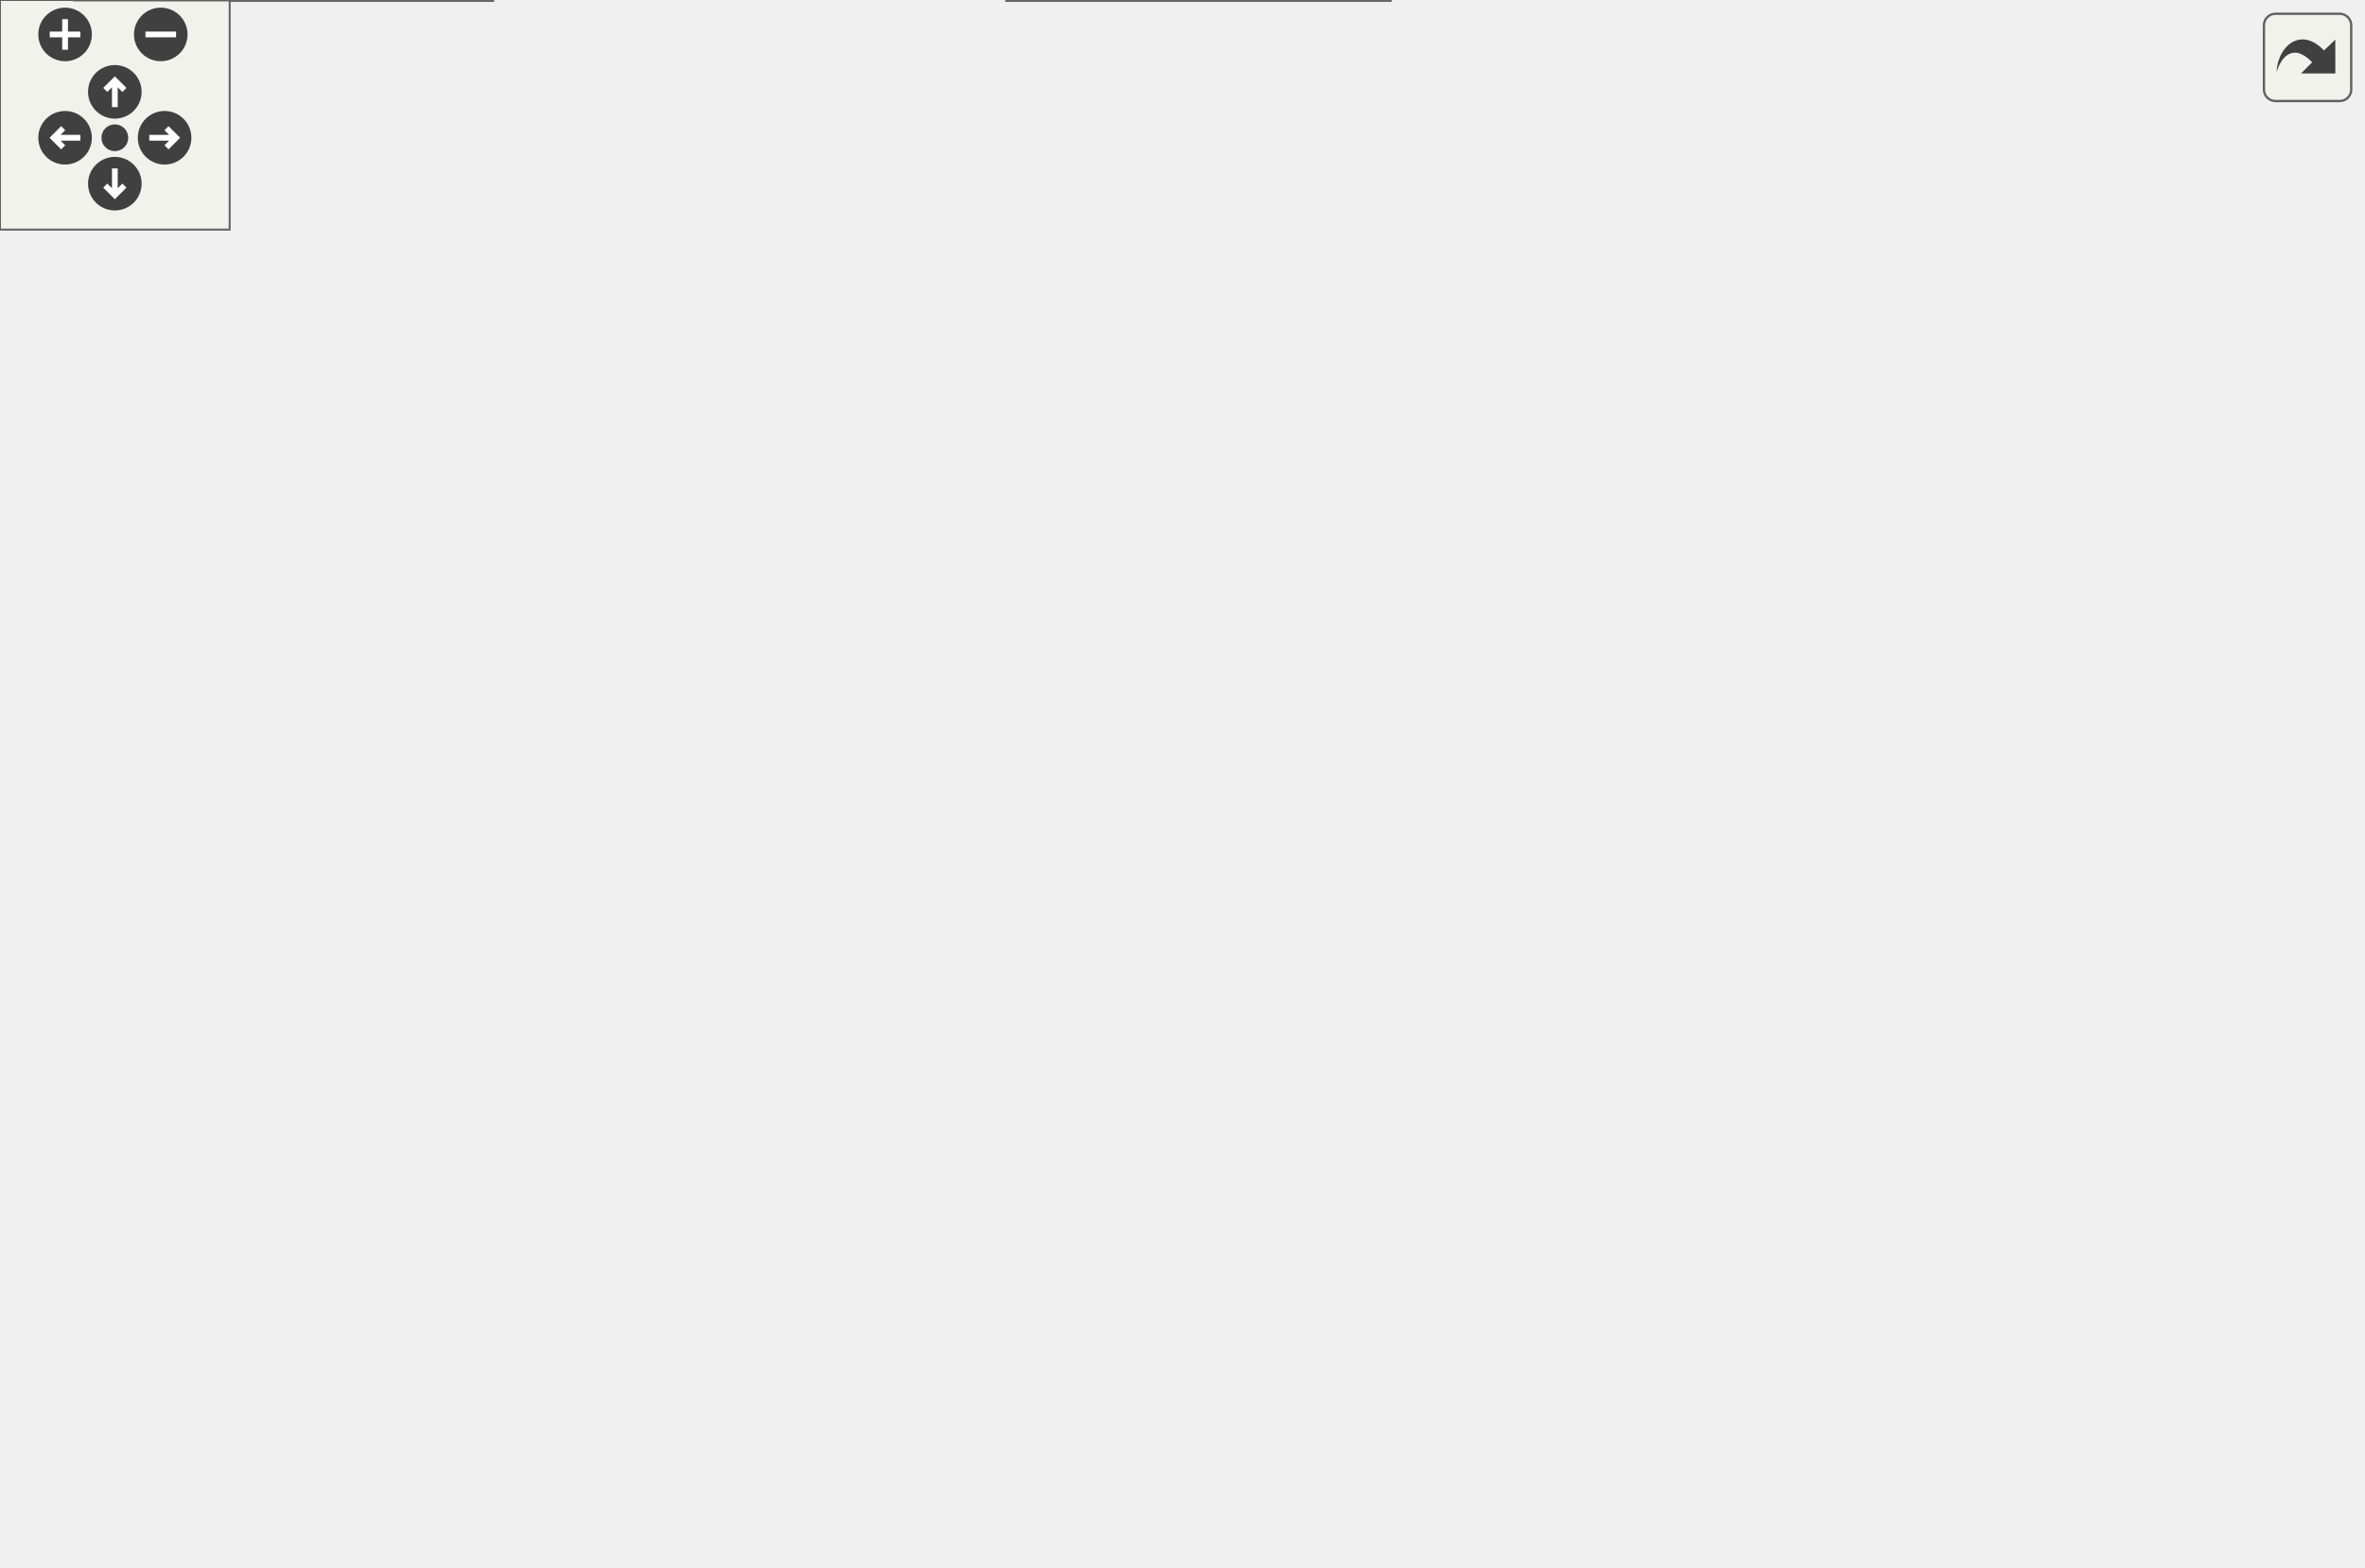
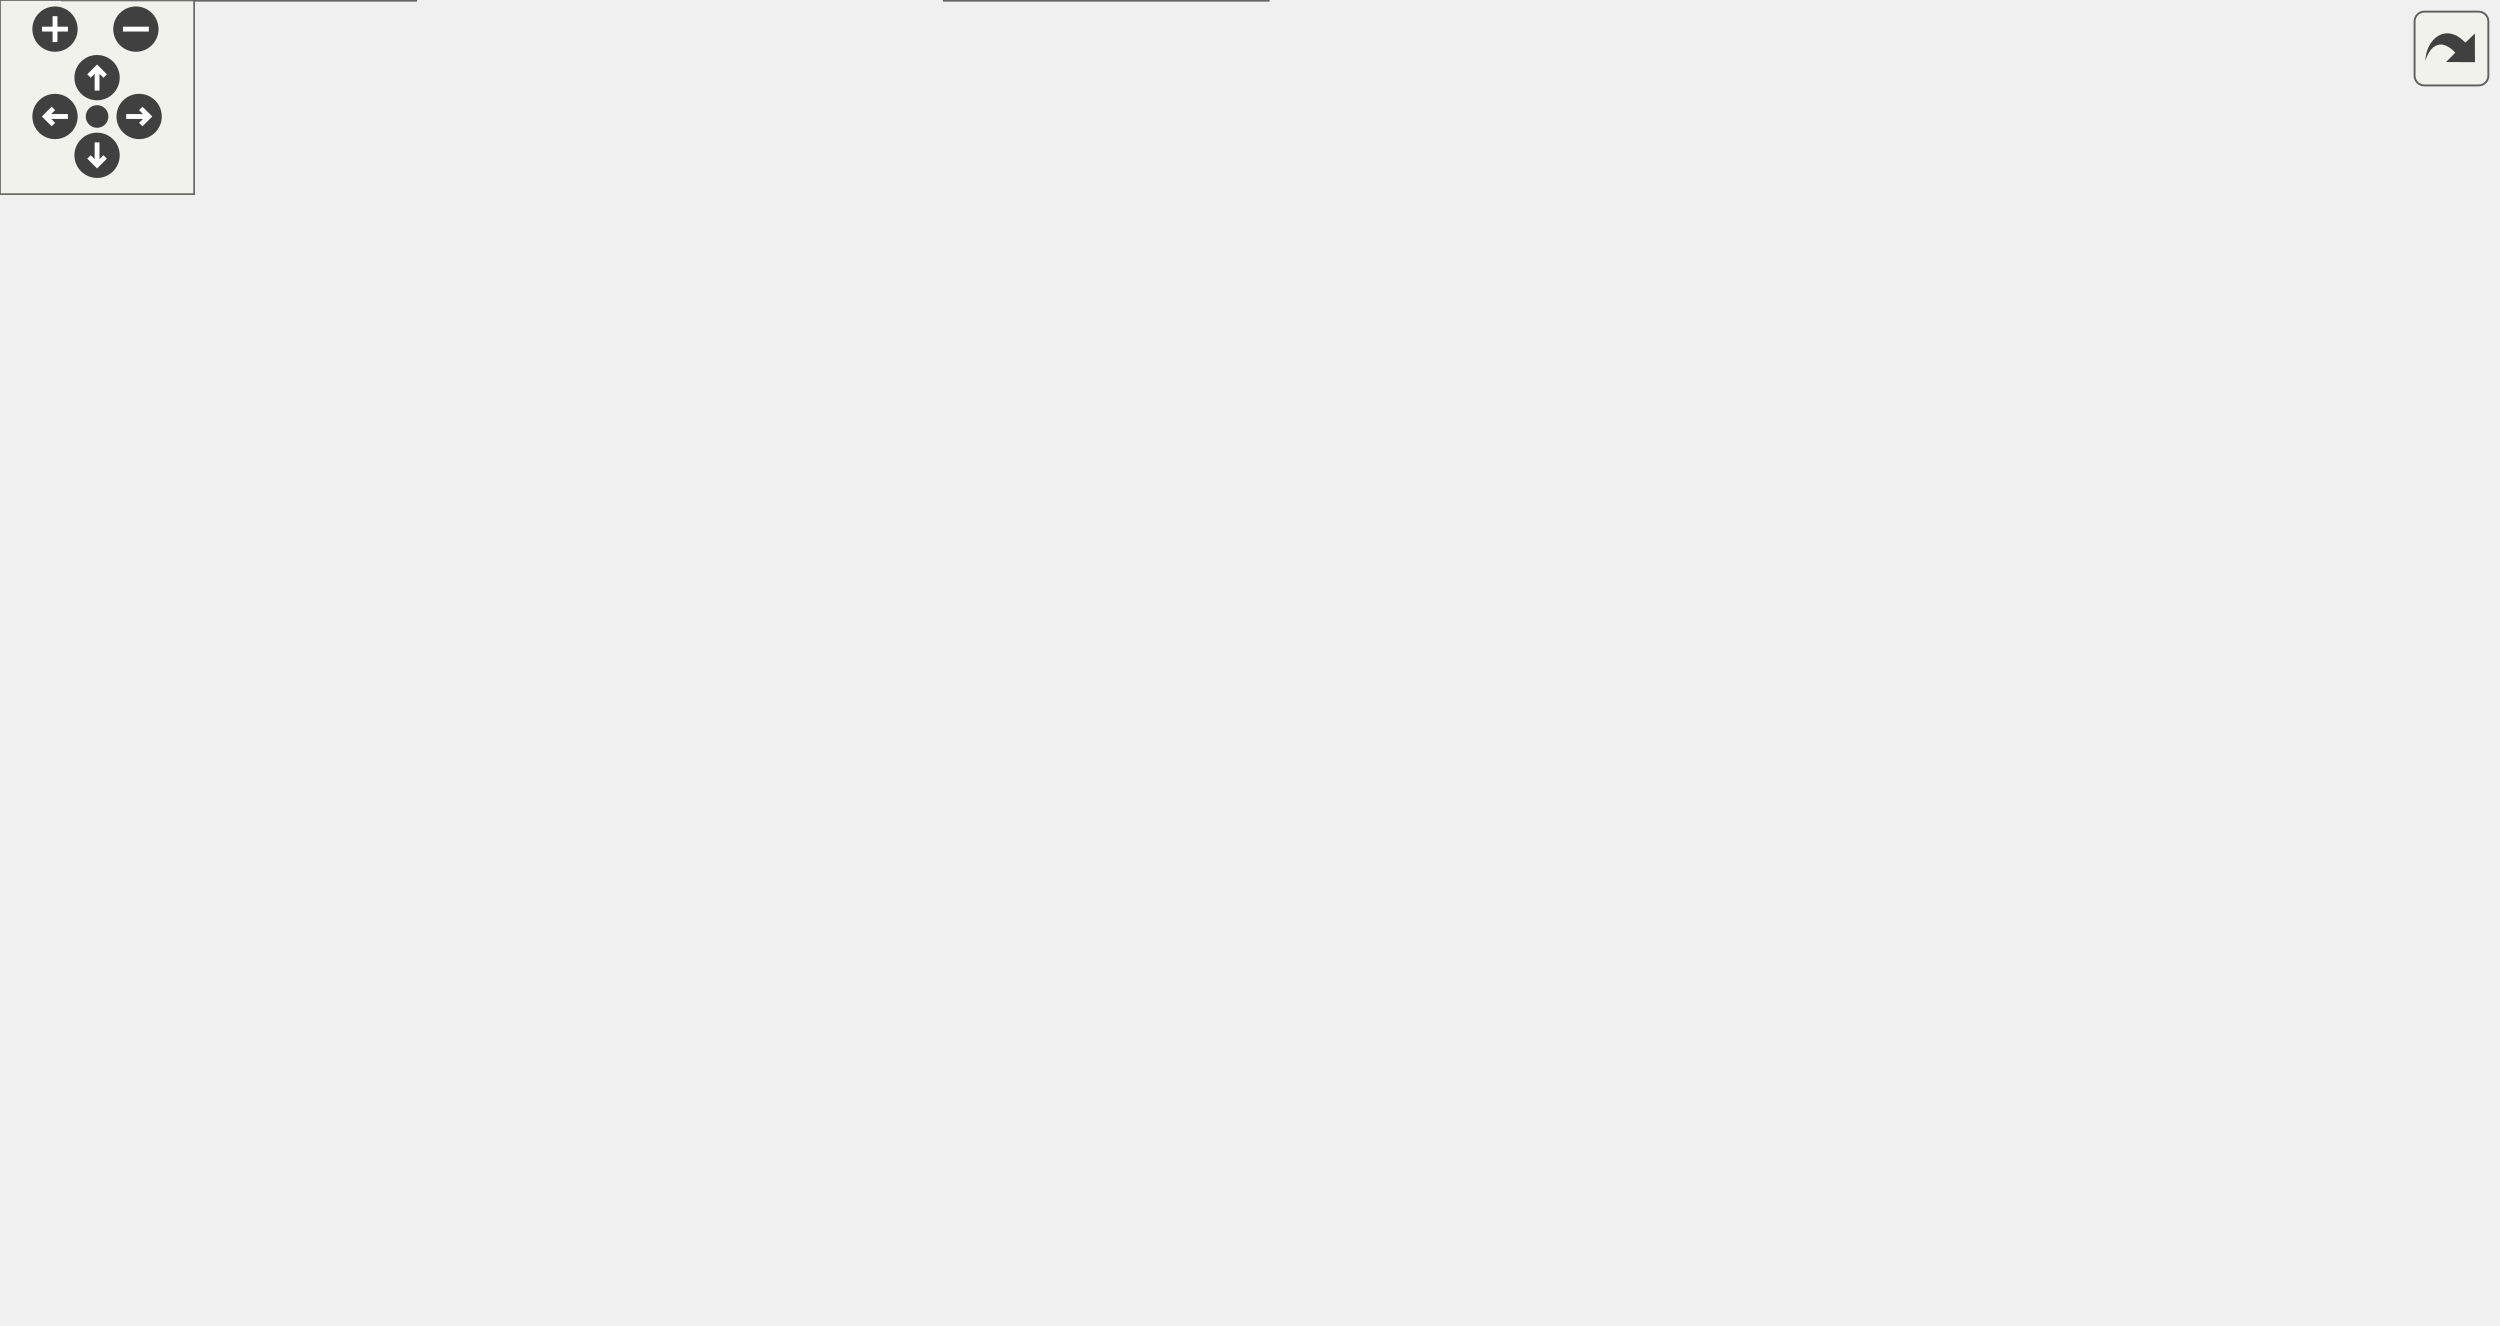
<svg xmlns="http://www.w3.org/2000/svg" xmlns:xlink="http://www.w3.org/1999/xlink" id="main" version="1.1" xml:space="preserve">
  <style type="text/css">
.edge:hover path { stroke: red; }
.edge:hover polygon { stroke: red; fill: red; }
</style>
  <defs>
    <circle id="rim" cx="0" cy="0" r="7" />
    <circle id="rim2" cx="0" cy="0" r="3.5" />
    <g id="zoomPlus">
      <use xlink:href="#rim" fill="#404040">
        <set attributeName="fill" to="#808080" begin="zoomplus.mouseover" end="zoomplus.mouseout" />
      </use>
      <path d="M-4,0h8M0,-4v8" fill="none" stroke="white" stroke-width="1.5" pointer-events="none" />
    </g>
    <g id="zoomMin">
      <use xlink:href="#rim" fill="#404040">
        <set attributeName="fill" to="#808080" begin="zoomminus.mouseover" end="zoomminus.mouseout" />
      </use>
      <path d="M-4,0h8" fill="none" stroke="white" stroke-width="1.5" pointer-events="none" />
    </g>
    <g id="dirArrow">
      <path fill="none" stroke="white" stroke-width="1.5" d="M0,-3.0v7 M-2.5,-0.5L0,-3.0L2.5,-0.5" />
    </g>
    <g id="resetDef">
      <use xlink:href="#rim2" fill="#404040">
        <set attributeName="fill" to="#808080" begin="reset.mouseover" end="reset.mouseout" />
      </use>
    </g>
  </defs>
  <svg id="graph" class="graph">
    <g id="viewport">
      <g id="node1" class="node">
        <g id="a_node1">
          <a xlink:title=" ">
-             <polygon fill="#999999" stroke="#666666" points="426.59,-349 335.59,-349 335.59,-330 426.59,-330 426.59,-349" />
-             <text text-anchor="middle" x="381.09" y="-337" font-family="Helvetica,sans-Serif" font-size="10.00">HwAccessor.hpp</text>
+             <polygon fill="#999999" stroke="#666666" points="575.41,-349 484.41,-349 484.41,-330 575.41,-330 575.41,-349" />
+             <text text-anchor="middle" x="529.91" y="-337" font-family="Helvetica,sans-Serif" font-size="10.00">HwAccessor.hpp</text>
          </a>
        </g>
      </g>
      <g id="node2" class="node">
        <g id="a_node2">
          <a xlink:href="_uio_if_8hpp.html" target="_top" xlink:title=" ">
-             <polygon fill="white" stroke="#666666" points="409.09,-294 353.09,-294 353.09,-275 409.09,-275 409.09,-294" />
-             <text text-anchor="middle" x="381.09" y="-282" font-family="Helvetica,sans-Serif" font-size="10.00">UioIf.hpp</text>
+             <polygon fill="white" stroke="#666666" points="557.91,-294 501.91,-294 501.91,-275 557.91,-275 557.91,-294" />
+             <text text-anchor="middle" x="529.91" y="-282" font-family="Helvetica,sans-Serif" font-size="10.00">UioIf.hpp</text>
          </a>
        </g>
      </g>
      <g id="edge1" class="edge">
-         <path fill="none" stroke="#63b8ff" d="M381.09,-318.35C381.09,-310.1 381.09,-300.97 381.09,-294.44" />
-         <polygon fill="#63b8ff" stroke="#63b8ff" points="377.59,-318.23 381.09,-328.23 384.59,-318.23 377.59,-318.23" />
+         <path fill="none" stroke="#63b8ff" d="M529.91,-318.35C529.91,-310.1 529.91,-300.97 529.91,-294.44" />
+         <polygon fill="#63b8ff" stroke="#63b8ff" points="526.41,-318.23 529.91,-328.23 533.41,-318.23 526.41,-318.23" />
      </g>
      <g id="node3" class="node">
        <g id="a_node3">
          <a xlink:href="_fpga_mem_buffer_over_axi_8hpp.html" target="_top" xlink:title=" ">
-             <polygon fill="white" stroke="#666666" points="278.09,-239 140.09,-239 140.09,-220 278.09,-220 278.09,-239" />
-             <text text-anchor="middle" x="209.09" y="-227" font-family="Helvetica,sans-Serif" font-size="10.00">FpgaMemBufferOverAxi.hpp</text>
+             <polygon fill="white" stroke="#666666" points="771.91,-239 633.91,-239 633.91,-220 771.91,-220 771.91,-239" />
+             <text text-anchor="middle" x="702.91" y="-227" font-family="Helvetica,sans-Serif" font-size="10.00">FpgaMemBufferOverAxi.hpp</text>
          </a>
        </g>
      </g>
      <g id="edge2" class="edge">
-         <path fill="none" stroke="#63b8ff" d="M342.06,-271.48C310.47,-261.74 266.67,-248.24 238.11,-239.44" />
-         <polygon fill="#63b8ff" stroke="#63b8ff" points="340.65,-274.7 351.24,-274.3 342.71,-268.01 340.65,-274.7" />
+         <path fill="none" stroke="#63b8ff" d="M568.76,-271.6C600.52,-261.87 644.74,-248.32 673.58,-239.48" />
+         <polygon fill="#63b8ff" stroke="#63b8ff" points="568.07,-268.15 559.54,-274.42 570.12,-274.84 568.07,-268.15" />
      </g>
      <g id="node4" class="node">
        <g id="a_node4">
-           <a xlink:href="_reg_accessor_8hpp.html" target="_top" xlink:title=" ">
-             <polygon fill="white" stroke="#666666" points="427.59,-239 334.59,-239 334.59,-220 427.59,-220 427.59,-239" />
-             <text text-anchor="middle" x="381.09" y="-227" font-family="Helvetica,sans-Serif" font-size="10.00">RegAccessor.hpp</text>
-           </a>
-         </g>
-       </g>
-       <g id="edge3" class="edge">
-         <path fill="none" stroke="#63b8ff" d="M381.09,-263.35C381.09,-255.1 381.09,-245.97 381.09,-239.44" />
-         <polygon fill="#63b8ff" stroke="#63b8ff" points="377.59,-263.23 381.09,-273.23 384.59,-263.23 377.59,-263.23" />
+           <a xlink:href="axi__dma__demo_8cpp.html" target="_top" xlink:title=" ">
+             <polygon fill="white" stroke="#666666" points="391.91,-19 291.91,-19 291.91,0 391.91,0 391.91,-19" />
+             <text text-anchor="middle" x="341.91" y="-7" font-family="Helvetica,sans-Serif" font-size="10.00">axi_dma_demo.cpp</text>
+           </a>
+         </g>
+       </g>
+       <g id="edge23" class="edge">
+         <path fill="none" stroke="#63b8ff" d="M551.03,-267.34C573.52,-248.13 605.91,-213.82 605.91,-175.5 605.91,-175.5 605.91,-175.5 605.91,-118.5 605.91,-27.14 468.79,-11.37 392.19,-9.69" />
+         <polygon fill="#63b8ff" stroke="#63b8ff" points="548.83,-264.62 543.29,-273.66 553.25,-270.05 548.83,-264.62" />
      </g>
      <g id="node5" class="node">
        <g id="a_node5">
+           <a xlink:href="_reg_accessor_8hpp.html" target="_top" xlink:title=" ">
+             <polygon fill="white" stroke="#666666" points="426.41,-239 333.41,-239 333.41,-220 426.41,-220 426.41,-239" />
+             <text text-anchor="middle" x="379.91" y="-227" font-family="Helvetica,sans-Serif" font-size="10.00">RegAccessor.hpp</text>
+           </a>
+         </g>
+       </g>
+       <g id="edge4" class="edge">
+         <path fill="none" stroke="#63b8ff" d="M493.76,-270.73C466.39,-261.06 429.5,-248.02 405.23,-239.45" />
+         <polygon fill="#63b8ff" stroke="#63b8ff" points="492.44,-273.97 503.04,-274.01 494.78,-267.37 492.44,-273.97" />
+       </g>
+       <g id="node6" class="node">
+         <g id="a_node6">
          <a xlink:href="_uio_axi_dma_if_8hpp.html" target="_top" xlink:title=" ">
-             <polygon fill="white" stroke="#666666" points="204.59,-184 115.59,-184 115.59,-165 204.59,-165 204.59,-184" />
-             <text text-anchor="middle" x="160.09" y="-172" font-family="Helvetica,sans-Serif" font-size="10.00">UioAxiDmaIf.hpp</text>
-           </a>
-         </g>
-       </g>
-       <g id="edge20" class="edge">
-         <path fill="none" stroke="#63b8ff" d="M361.22,-267.85C342.8,-253.9 314.24,-233.64 287.09,-220 256.4,-204.58 219.08,-192.2 192.86,-184.45" />
-         <polygon fill="#63b8ff" stroke="#63b8ff" points="358.84,-270.43 368.89,-273.76 363.11,-264.89 358.84,-270.43" />
-       </g>
-       <g id="node9" class="node">
-         <g id="a_node9">
-           <a xlink:href="axi__dma__demo_8cpp.html" target="_top" xlink:title=" ">
-             <polygon fill="white" stroke="#666666" points="363.09,-19 263.09,-19 263.09,0 363.09,0 363.09,-19" />
-             <text text-anchor="middle" x="313.09" y="-7" font-family="Helvetica,sans-Serif" font-size="10.00">axi_dma_demo.cpp</text>
-           </a>
-         </g>
-       </g>
-       <g id="edge22" class="edge">
-         <path fill="none" stroke="#63b8ff" d="M420.97,-282.69C488.26,-278.97 617.09,-260.73 617.09,-175.5 617.09,-175.5 617.09,-175.5 617.09,-118.5 617.09,-65.29 449.63,-31.57 363.29,-17.72" />
-         <polygon fill="#63b8ff" stroke="#63b8ff" points="420.9,-279.19 411.07,-283.14 421.22,-286.18 420.9,-279.19" />
+             <polygon fill="white" stroke="#666666" points="193.41,-184 104.41,-184 104.41,-165 193.41,-165 193.41,-184" />
+             <text text-anchor="middle" x="148.91" y="-172" font-family="Helvetica,sans-Serif" font-size="10.00">UioAxiDmaIf.hpp</text>
+           </a>
+         </g>
+       </g>
+       <g id="edge21" class="edge">
+         <path fill="none" stroke="#63b8ff" d="M490.3,-276.59C448.53,-268.93 380.99,-255.44 323.91,-239 267.7,-222.81 203.49,-197.77 170.7,-184.49" />
+         <polygon fill="#63b8ff" stroke="#63b8ff" points="489.67,-280.04 500.13,-278.37 490.92,-273.15 489.67,-280.04" />
      </g>
      <g id="node11" class="node">
        <g id="a_node11">
          <a xlink:href="_uio_axi_vdma_if_8hpp.html" target="_top" xlink:title=" ">
-             <polygon fill="white" stroke="#666666" points="588.59,-184 493.59,-184 493.59,-165 588.59,-165 588.59,-184" />
-             <text text-anchor="middle" x="541.09" y="-172" font-family="Helvetica,sans-Serif" font-size="10.00">UioAxiVdmaIf.hpp</text>
-           </a>
-         </g>
-       </g>
-       <g id="edge21" class="edge">
-         <path fill="none" stroke="#63b8ff" d="M403.69,-268.24C437.58,-245.37 500.47,-202.92 527.81,-184.46" />
-         <polygon fill="#63b8ff" stroke="#63b8ff" points="401.77,-265.32 395.44,-273.82 405.68,-271.12 401.77,-265.32" />
-       </g>
-       <g id="edge4" class="edge">
-         <path fill="none" stroke="#63b8ff" d="M332.59,-216.87C291.88,-207.11 234.58,-193.37 197.39,-184.45" />
-         <polygon fill="#63b8ff" stroke="#63b8ff" points="331.59,-220.23 342.13,-219.16 333.22,-213.42 331.59,-220.23" />
-       </g>
-       <g id="edge11" class="edge">
-         <path fill="none" stroke="#63b8ff" d="M418.88,-215.98C448.14,-206.29 487.96,-193.1 514.08,-184.45" />
-         <polygon fill="#63b8ff" stroke="#63b8ff" points="418.06,-212.57 409.67,-219.03 420.26,-219.21 418.06,-212.57" />
+             <polygon fill="white" stroke="#666666" points="577.41,-184 482.41,-184 482.41,-165 577.41,-165 577.41,-184" />
+             <text text-anchor="middle" x="529.91" y="-172" font-family="Helvetica,sans-Serif" font-size="10.00">UioAxiVdmaIf.hpp</text>
+           </a>
+         </g>
+       </g>
+       <g id="edge22" class="edge">
+         <path fill="none" stroke="#63b8ff" d="M529.91,-263.24C529.91,-239.63 529.91,-201.65 529.91,-184.46" />
+         <polygon fill="#63b8ff" stroke="#63b8ff" points="526.41,-263.15 529.91,-273.15 533.41,-263.15 526.41,-263.15" />
+       </g>
+       <g id="edge3" class="edge">
+         <path fill="none" stroke="#63b8ff" d="M699.61,-208.77C692.35,-172.04 671.36,-93.44 619.91,-55 584.77,-28.74 462.23,-17.43 392.13,-13.01" />
+         <polygon fill="#63b8ff" stroke="#63b8ff" points="696.13,-209.18 701.36,-218.39 703.01,-207.93 696.13,-209.18" />
+       </g>
+       <g id="edge5" class="edge">
+         <path fill="none" stroke="#63b8ff" d="M329.76,-216.99C287.18,-207.22 226.94,-193.4 187.9,-184.45" />
+         <polygon fill="#63b8ff" stroke="#63b8ff" points="328.72,-220.35 339.25,-219.17 330.29,-213.52 328.72,-220.35" />
+       </g>
+       <g id="edge12" class="edge">
+         <path fill="none" stroke="#63b8ff" d="M416.07,-215.73C443.43,-206.06 480.32,-193.02 504.59,-184.45" />
+         <polygon fill="#63b8ff" stroke="#63b8ff" points="415.05,-212.37 406.78,-219.01 417.38,-218.97 415.05,-212.37" />
      </g>
      <g id="node12" class="node">
        <g id="a_node12">
          <a xlink:href="_uio_gpio_status_8hpp.html" target="_top" xlink:title=" ">
-             <polygon fill="white" stroke="#666666" points="401.09,-129 303.09,-129 303.09,-110 401.09,-110 401.09,-129" />
-             <text text-anchor="middle" x="352.09" y="-117" font-family="Helvetica,sans-Serif" font-size="10.00">UioGpioStatus.hpp</text>
-           </a>
-         </g>
-       </g>
-       <g id="edge12" class="edge">
-         <path fill="none" stroke="#63b8ff" d="M375.74,-208.57C369.4,-184.98 359.13,-146.73 354.49,-129.46" />
-         <polygon fill="#63b8ff" stroke="#63b8ff" points="372.35,-209.45 378.32,-218.2 379.11,-207.63 372.35,-209.45" />
+             <polygon fill="white" stroke="#666666" points="390.91,-129 292.91,-129 292.91,-110 390.91,-110 390.91,-129" />
+             <text text-anchor="middle" x="341.91" y="-117" font-family="Helvetica,sans-Serif" font-size="10.00">UioGpioStatus.hpp</text>
+           </a>
+         </g>
+       </g>
+       <g id="edge13" class="edge">
+         <path fill="none" stroke="#63b8ff" d="M371.13,-209.25C367.74,-201.48 363.95,-192.39 360.91,-184 353.94,-164.74 347.48,-141.56 344.19,-129.23" />
+         <polygon fill="#63b8ff" stroke="#63b8ff" points="367.93,-210.67 375.21,-218.37 374.32,-207.81 367.93,-210.67" />
      </g>
      <g id="node13" class="node">
        <g id="a_node13">
          <a xlink:href="_uio_mem_sgdma_8hpp.html" target="_top" xlink:title=" ">
-             <polygon fill="white" stroke="#666666" points="325.09,-184 223.09,-184 223.09,-165 325.09,-165 325.09,-184" />
-             <text text-anchor="middle" x="274.09" y="-172" font-family="Helvetica,sans-Serif" font-size="10.00">UioMemSgdma.hpp</text>
-           </a>
-         </g>
-       </g>
-       <g id="edge14" class="edge">
-         <path fill="none" stroke="#63b8ff" d="M352.62,-214.4C333.36,-204.86 308.51,-192.55 291.97,-184.36" />
-         <polygon fill="#63b8ff" stroke="#63b8ff" points="351.07,-217.54 361.58,-218.84 354.17,-211.26 351.07,-217.54" />
+             <polygon fill="white" stroke="#666666" points="313.91,-184 211.91,-184 211.91,-165 313.91,-165 313.91,-184" />
+             <text text-anchor="middle" x="262.91" y="-172" font-family="Helvetica,sans-Serif" font-size="10.00">UioMemSgdma.hpp</text>
+           </a>
+         </g>
+       </g>
+       <g id="edge15" class="edge">
+         <path fill="none" stroke="#63b8ff" d="M349.66,-214.8C328.48,-205.2 300.8,-192.66 282.46,-184.36" />
+         <polygon fill="#63b8ff" stroke="#63b8ff" points="348.13,-217.95 358.68,-218.88 351.02,-211.57 348.13,-217.95" />
      </g>
      <g id="node14" class="node">
        <g id="a_node14">
          <a xlink:href="_uio_traffic_gen_8hpp.html" target="_top" xlink:title=" ">
-             <polygon fill="white" stroke="#666666" points="475.09,-184 381.09,-184 381.09,-165 475.09,-165 475.09,-184" />
-             <text text-anchor="middle" x="428.09" y="-172" font-family="Helvetica,sans-Serif" font-size="10.00">UioTrafficGen.hpp</text>
-           </a>
-         </g>
-       </g>
-       <g id="edge17" class="edge">
-         <path fill="none" stroke="#63b8ff" d="M396.42,-211.22C404.34,-202.28 413.68,-191.74 420.16,-184.44" />
-         <polygon fill="#63b8ff" stroke="#63b8ff" points="393.87,-208.81 389.85,-218.62 399.11,-213.46 393.87,-208.81" />
-       </g>
-       <g id="node6" class="node">
-         <g id="a_node6">
-           <a xlink:href="_data_handler_abstract_8hpp.html" target="_top" xlink:title=" ">
-             <polygon fill="white" stroke="#666666" points="234.59,-129 109.59,-129 109.59,-110 234.59,-110 234.59,-129" />
-             <text text-anchor="middle" x="172.09" y="-117" font-family="Helvetica,sans-Serif" font-size="10.00">DataHandlerAbstract.hpp</text>
-           </a>
-         </g>
-       </g>
-       <g id="edge5" class="edge">
-         <path fill="none" stroke="#63b8ff" d="M164.59,-153.64C166.47,-145.31 168.57,-136.05 170.06,-129.44" />
-         <polygon fill="#63b8ff" stroke="#63b8ff" points="161.2,-152.75 162.4,-163.27 168.03,-154.29 161.2,-152.75" />
-       </g>
-       <g id="edge10" class="edge">
-         <path fill="none" stroke="#63b8ff" d="M119.72,-160.94C62.95,-141.26 -29.37,-100.68 10.09,-55 26.36,-36.17 180.94,-21.08 262.79,-14.33" />
-         <polygon fill="#63b8ff" stroke="#63b8ff" points="118.52,-164.23 129.11,-164.1 120.76,-157.59 118.52,-164.23" />
+             <polygon fill="white" stroke="#666666" points="463.91,-184 369.91,-184 369.91,-165 463.91,-165 463.91,-184" />
+             <text text-anchor="middle" x="416.91" y="-172" font-family="Helvetica,sans-Serif" font-size="10.00">UioTrafficGen.hpp</text>
+           </a>
+         </g>
+       </g>
+       <g id="edge18" class="edge">
+         <path fill="none" stroke="#63b8ff" d="M392.57,-210.36C398.68,-201.62 405.73,-191.51 410.67,-184.44" />
+         <polygon fill="#63b8ff" stroke="#63b8ff" points="389.74,-208.3 386.89,-218.51 395.48,-212.31 389.74,-208.3" />
+       </g>
+       <g id="edge11" class="edge">
+         <path fill="none" stroke="#63b8ff" d="M111.71,-160.58C58.69,-140.24 -28.2,-98.56 9.91,-55 28.15,-34.16 203.09,-19.69 291.41,-13.66" />
+         <polygon fill="#63b8ff" stroke="#63b8ff" points="110.44,-163.84 121.03,-164.06 112.89,-157.29 110.44,-163.84" />
      </g>
      <g id="node7" class="node">
        <g id="a_node7">
+           <a xlink:href="_data_handler_abstract_8hpp.html" target="_top" xlink:title=" ">
+             <polygon fill="white" stroke="#666666" points="224.41,-129 99.41,-129 99.41,-110 224.41,-110 224.41,-129" />
+             <text text-anchor="middle" x="161.91" y="-117" font-family="Helvetica,sans-Serif" font-size="10.00">DataHandlerAbstract.hpp</text>
+           </a>
+         </g>
+       </g>
+       <g id="edge6" class="edge">
+         <path fill="none" stroke="#63b8ff" d="M153.78,-153.64C155.82,-145.31 158.1,-136.05 159.72,-129.44" />
+         <polygon fill="#63b8ff" stroke="#63b8ff" points="150.4,-152.73 151.42,-163.28 157.2,-154.4 150.4,-152.73" />
+       </g>
+       <g id="node8" class="node">
+         <g id="a_node8">
          <a xlink:href="_data_handler_print_8hpp.html" target="_top" xlink:title=" ">
-             <polygon fill="white" stroke="#666666" points="128.59,-74 19.59,-74 19.59,-55 128.59,-55 128.59,-74" />
-             <text text-anchor="middle" x="74.09" y="-62" font-family="Helvetica,sans-Serif" font-size="10.00">DataHandlerPrint.hpp</text>
-           </a>
-         </g>
-       </g>
-       <g id="edge6" class="edge">
-         <path fill="none" stroke="#63b8ff" d="M145.77,-104.27C128.16,-94.74 105.54,-82.51 90.47,-74.36" />
-         <polygon fill="#63b8ff" stroke="#63b8ff" points="143.67,-107.11 154.13,-108.79 147,-100.95 143.67,-107.11" />
+             <polygon fill="white" stroke="#666666" points="128.41,-74 19.41,-74 19.41,-55 128.41,-55 128.41,-74" />
+             <text text-anchor="middle" x="73.91" y="-62" font-family="Helvetica,sans-Serif" font-size="10.00">DataHandlerPrint.hpp</text>
+           </a>
+         </g>
+       </g>
+       <g id="edge7" class="edge">
+         <path fill="none" stroke="#63b8ff" d="M137.39,-103.73C121.71,-94.29 101.9,-82.36 88.62,-74.36" />
+         <polygon fill="#63b8ff" stroke="#63b8ff" points="135.31,-106.57 145.69,-108.73 138.93,-100.57 135.31,-106.57" />
      </g>
      <g id="node10" class="node">
        <g id="a_node10">
          <a xlink:href="_data_handler_sync_8hpp.html" target="_top" xlink:title=" ">
-             <polygon fill="white" stroke="#666666" points="257.09,-74 147.09,-74 147.09,-55 257.09,-55 257.09,-74" />
-             <text text-anchor="middle" x="202.09" y="-62" font-family="Helvetica,sans-Serif" font-size="10.00">DataHandlerSync.hpp</text>
-           </a>
-         </g>
+             <polygon fill="white" stroke="#666666" points="256.91,-74 146.91,-74 146.91,-55 256.91,-55 256.91,-74" />
+             <text text-anchor="middle" x="201.91" y="-62" font-family="Helvetica,sans-Serif" font-size="10.00">DataHandlerSync.hpp</text>
+           </a>
+         </g>
+       </g>
+       <g id="edge10" class="edge">
+         <path fill="none" stroke="#63b8ff" d="M175.38,-100.65C182.03,-91.84 189.77,-81.59 195.16,-74.44" />
+         <polygon fill="#63b8ff" stroke="#63b8ff" points="172.66,-98.45 169.43,-108.54 178.25,-102.67 172.66,-98.45" />
      </g>
      <g id="edge9" class="edge">
-         <path fill="none" stroke="#63b8ff" d="M182.68,-99.79C187.55,-91.18 193.11,-81.36 197.03,-74.44" />
-         <polygon fill="#63b8ff" stroke="#63b8ff" points="179.67,-98 177.79,-108.43 185.76,-101.45 179.67,-98" />
-       </g>
-       <g id="node8" class="node">
-         <g id="a_node8">
+         <path fill="none" stroke="#63b8ff" d="M130.52,-52.3C180,-42.52 250.9,-28.5 296.67,-19.45" />
+         <polygon fill="#63b8ff" stroke="#63b8ff" points="129.99,-48.84 120.86,-54.22 131.35,-55.71 129.99,-48.84" />
+       </g>
+       <g id="node9" class="node">
+         <g id="a_node9">
          <a xlink:href="_data_handler_print_8cpp.html" target="_top" xlink:title=" ">
-             <polygon fill="white" stroke="#666666" points="128.59,-19 19.59,-19 19.59,0 128.59,0 128.59,-19" />
-             <text text-anchor="middle" x="74.09" y="-7" font-family="Helvetica,sans-Serif" font-size="10.00">DataHandlerPrint.cpp</text>
-           </a>
-         </g>
-       </g>
-       <g id="edge7" class="edge">
-         <path fill="none" stroke="#63b8ff" d="M74.09,-43.35C74.09,-35.1 74.09,-25.97 74.09,-19.44" />
-         <polygon fill="#63b8ff" stroke="#63b8ff" points="70.59,-43.23 74.09,-53.23 77.59,-43.23 70.59,-43.23" />
+             <polygon fill="white" stroke="#666666" points="128.41,-19 19.41,-19 19.41,0 128.41,0 128.41,-19" />
+             <text text-anchor="middle" x="73.91" y="-7" font-family="Helvetica,sans-Serif" font-size="10.00">DataHandlerPrint.cpp</text>
+           </a>
+         </g>
      </g>
      <g id="edge8" class="edge">
-         <path fill="none" stroke="#63b8ff" d="M125.69,-52.06C169.76,-42.28 232.27,-28.42 272.75,-19.45" />
-         <polygon fill="#63b8ff" stroke="#63b8ff" points="125.11,-48.6 116.11,-54.18 126.63,-55.43 125.11,-48.6" />
-       </g>
-       <g id="edge13" class="edge">
-         <path fill="none" stroke="#63b8ff" d="M345.01,-98.9C336.5,-75.33 322.59,-36.81 316.32,-19.46" />
-         <polygon fill="#63b8ff" stroke="#63b8ff" points="341.69,-100.02 348.38,-108.24 348.28,-97.64 341.69,-100.02" />
-       </g>
-       <g id="edge15" class="edge">
-         <path fill="none" stroke="#63b8ff" d="M246.7,-159.27C228.37,-149.74 204.82,-137.51 189.14,-129.36" />
-         <polygon fill="#63b8ff" stroke="#63b8ff" points="244.95,-162.31 255.44,-163.81 248.18,-156.09 244.95,-162.31" />
+         <path fill="none" stroke="#63b8ff" d="M73.91,-43.35C73.91,-35.1 73.91,-25.97 73.91,-19.44" />
+         <polygon fill="#63b8ff" stroke="#63b8ff" points="70.41,-43.23 73.91,-53.23 77.41,-43.23 70.41,-43.23" />
+       </g>
+       <g id="edge14" class="edge">
+         <path fill="none" stroke="#63b8ff" d="M341.91,-98.24C341.91,-74.63 341.91,-36.65 341.91,-19.46" />
+         <polygon fill="#63b8ff" stroke="#63b8ff" points="338.41,-98.15 341.91,-108.15 345.41,-98.15 338.41,-98.15" />
+       </g>
+       <g id="edge17" class="edge">
+         <path fill="none" stroke="#63b8ff" d="M268.24,-153.9C271.99,-141.14 277.47,-124.28 283.91,-110 299.69,-75 324.43,-36.53 335.81,-19.48" />
+         <polygon fill="#63b8ff" stroke="#63b8ff" points="264.96,-152.62 265.62,-163.2 271.7,-154.52 264.96,-152.62" />
      </g>
      <g id="edge16" class="edge">
-         <path fill="none" stroke="#63b8ff" d="M278.78,-153.91C287.28,-118.38 304.91,-44.68 310.98,-19.31" />
-         <polygon fill="#63b8ff" stroke="#63b8ff" points="275.46,-152.72 276.54,-163.26 282.27,-154.35 275.46,-152.72" />
-       </g>
-       <g id="edge19" class="edge">
-         <path fill="none" stroke="#63b8ff" d="M425.1,-153.73C422.51,-140.67 417.91,-123.53 410.09,-110 387.26,-70.53 345.27,-35.11 324.85,-19.27" />
-         <polygon fill="#63b8ff" stroke="#63b8ff" points="421.59,-154 426.74,-163.26 428.49,-152.81 421.59,-154" />
+         <path fill="none" stroke="#63b8ff" d="M235.79,-159.27C217.64,-149.74 194.33,-137.51 178.79,-129.36" />
+         <polygon fill="#63b8ff" stroke="#63b8ff" points="233.96,-162.26 244.44,-163.81 237.21,-156.06 233.96,-162.26" />
+       </g>
+       <g id="edge20" class="edge">
+         <path fill="none" stroke="#63b8ff" d="M466.09,-161.1C495.9,-150.89 525.75,-134.14 511.91,-110 482.91,-59.42 417.13,-32.08 376.43,-19.46" />
+         <polygon fill="#63b8ff" stroke="#63b8ff" points="465.09,-157.75 456.63,-164.11 467.22,-164.42 465.09,-157.75" />
      </g>
      <g id="node15" class="node">
        <g id="a_node15">
          <a xlink:href="_uio_traffic_gen_8cpp.html" target="_top" xlink:title=" ">
-             <polygon fill="white" stroke="#666666" points="551.09,-129 457.09,-129 457.09,-110 551.09,-110 551.09,-129" />
-             <text text-anchor="middle" x="504.09" y="-117" font-family="Helvetica,sans-Serif" font-size="10.00">UioTrafficGen.cpp</text>
-           </a>
-         </g>
-       </g>
-       <g id="edge18" class="edge">
-         <path fill="none" stroke="#63b8ff" d="M450.04,-158.19C463.46,-148.84 480.13,-137.21 491.39,-129.36" />
-         <polygon fill="#63b8ff" stroke="#63b8ff" points="448.42,-155.05 442.22,-163.64 452.43,-160.79 448.42,-155.05" />
+             <polygon fill="white" stroke="#666666" points="502.91,-129 408.91,-129 408.91,-110 502.91,-110 502.91,-129" />
+             <text text-anchor="middle" x="455.91" y="-117" font-family="Helvetica,sans-Serif" font-size="10.00">UioTrafficGen.cpp</text>
+           </a>
+         </g>
+       </g>
+       <g id="edge19" class="edge">
+         <path fill="none" stroke="#63b8ff" d="M430.05,-155.65C436.53,-146.84 444.07,-136.59 449.33,-129.44" />
+         <polygon fill="#63b8ff" stroke="#63b8ff" points="427.36,-153.4 424.25,-163.53 432.99,-157.55 427.36,-153.4" />
      </g>
    </g>
  </svg>
  <g id="navigator" transform="translate(0 0)" fill="#404254">
    <rect fill="#f2f5e9" fill-opacity="0.5" stroke="#606060" stroke-width=".5" x="0" y="0" width="60" height="60" />
    <use id="zoomplus" xlink:href="#zoomPlus" x="17" y="9" />
    <use id="zoomminus" xlink:href="#zoomMin" x="42" y="9" />
    <use id="reset" xlink:href="#resetDef" x="30" y="36" />
    <g id="arrowUp" xlink:href="#dirArrow" transform="translate(30 24)">
      <use xlink:href="#rim" fill="#404040">
        <set attributeName="fill" to="#808080" begin="arrowUp.mouseover" end="arrowUp.mouseout" />
      </use>
      <path fill="none" stroke="white" stroke-width="1.5" d="M0,-3.0v7 M-2.5,-0.5L0,-3.0L2.5,-0.5" />
    </g>
    <g id="arrowRight" xlink:href="#dirArrow" transform="rotate(90) translate(36 -43)">
      <use xlink:href="#rim" fill="#404040">
        <set attributeName="fill" to="#808080" begin="arrowRight.mouseover" end="arrowRight.mouseout" />
      </use>
      <path fill="none" stroke="white" stroke-width="1.5" d="M0,-3.0v7 M-2.5,-0.5L0,-3.0L2.5,-0.5" />
    </g>
    <g id="arrowDown" xlink:href="#dirArrow" transform="rotate(180) translate(-30 -48)">
      <use xlink:href="#rim" fill="#404040">
        <set attributeName="fill" to="#808080" begin="arrowDown.mouseover" end="arrowDown.mouseout" />
      </use>
      <path fill="none" stroke="white" stroke-width="1.5" d="M0,-3.0v7 M-2.5,-0.5L0,-3.0L2.5,-0.5" />
    </g>
    <g id="arrowLeft" xlink:href="#dirArrow" transform="rotate(270) translate(-36 17)">
      <use xlink:href="#rim" fill="#404040">
        <set attributeName="fill" to="#808080" begin="arrowLeft.mouseover" end="arrowLeft.mouseout" />
      </use>
      <path fill="none" stroke="white" stroke-width="1.5" d="M0,-3.0v7 M-2.5,-0.5L0,-3.0L2.5,-0.5" />
    </g>
  </g>
  <svg viewBox="0 0 15 15" width="100%" height="30px" preserveAspectRatio="xMaxYMin meet">
    <g id="arrow_out" transform="scale(0.3 0.3)">
      <a xlink:href="_hw_accessor_8hpp__dep__incl_org.svg" target="_base">
        <rect id="button" ry="5" rx="5" y="6" x="6" height="38" width="38" fill="#f2f5e9" fill-opacity="0.5" stroke="#606060" stroke-width="1.0" />
        <path id="arrow" d="M 11.5,31.437 C 11.94,20.098 22.043,11.323 32.159,21.979 L 37.069,17.246 C 37.069,17.246 37.088,32 37.088,32 L 22.16,31.978 C 22.16,31.978 26.998,27.14 26.998,27.14 C 18.529,18.264 13.292,25.23 11.5,31.437 z" style="fill:#404040;" />
      </a>
    </g>
  </svg>
</svg>
